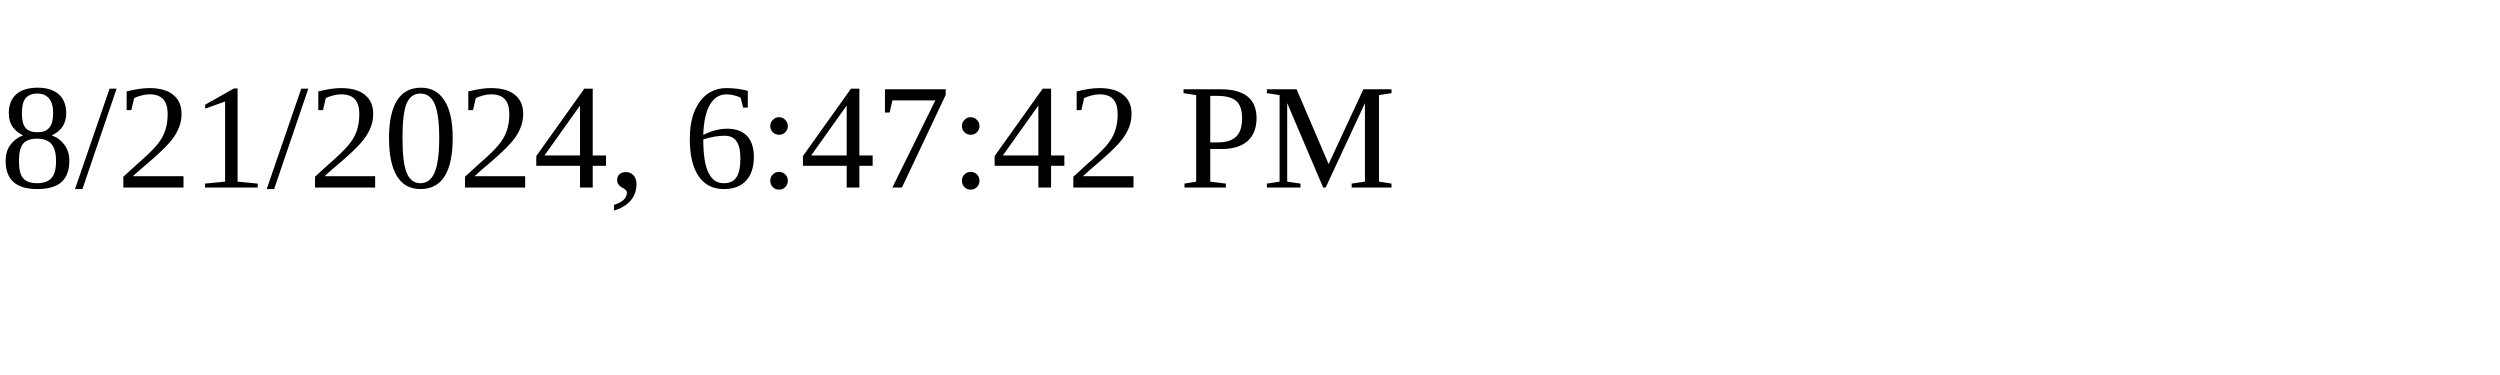
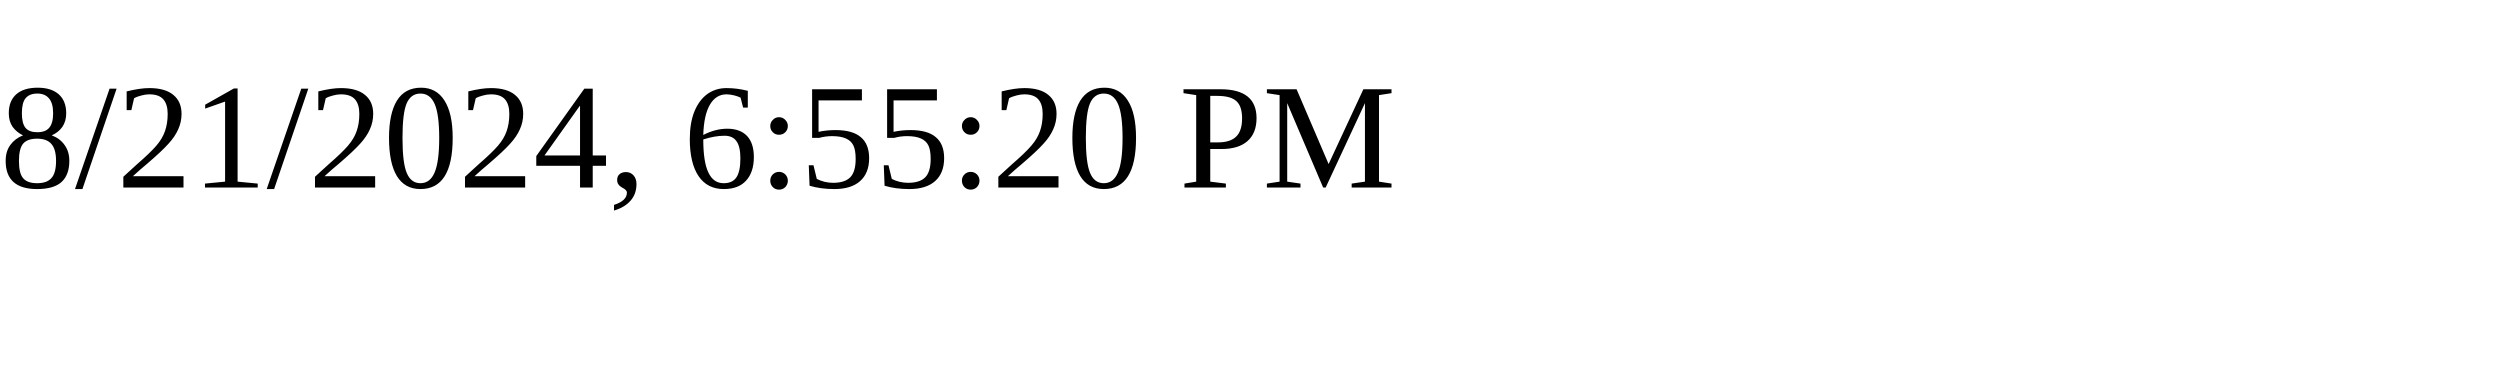
<svg xmlns="http://www.w3.org/2000/svg" height="30" width="200">
-   <text x="0" y="15">8/21/2024, 6:47:42 PM</text>
+   <text x="0" y="15">8/21/2024, 6:55:20 PM</text>
</svg>
